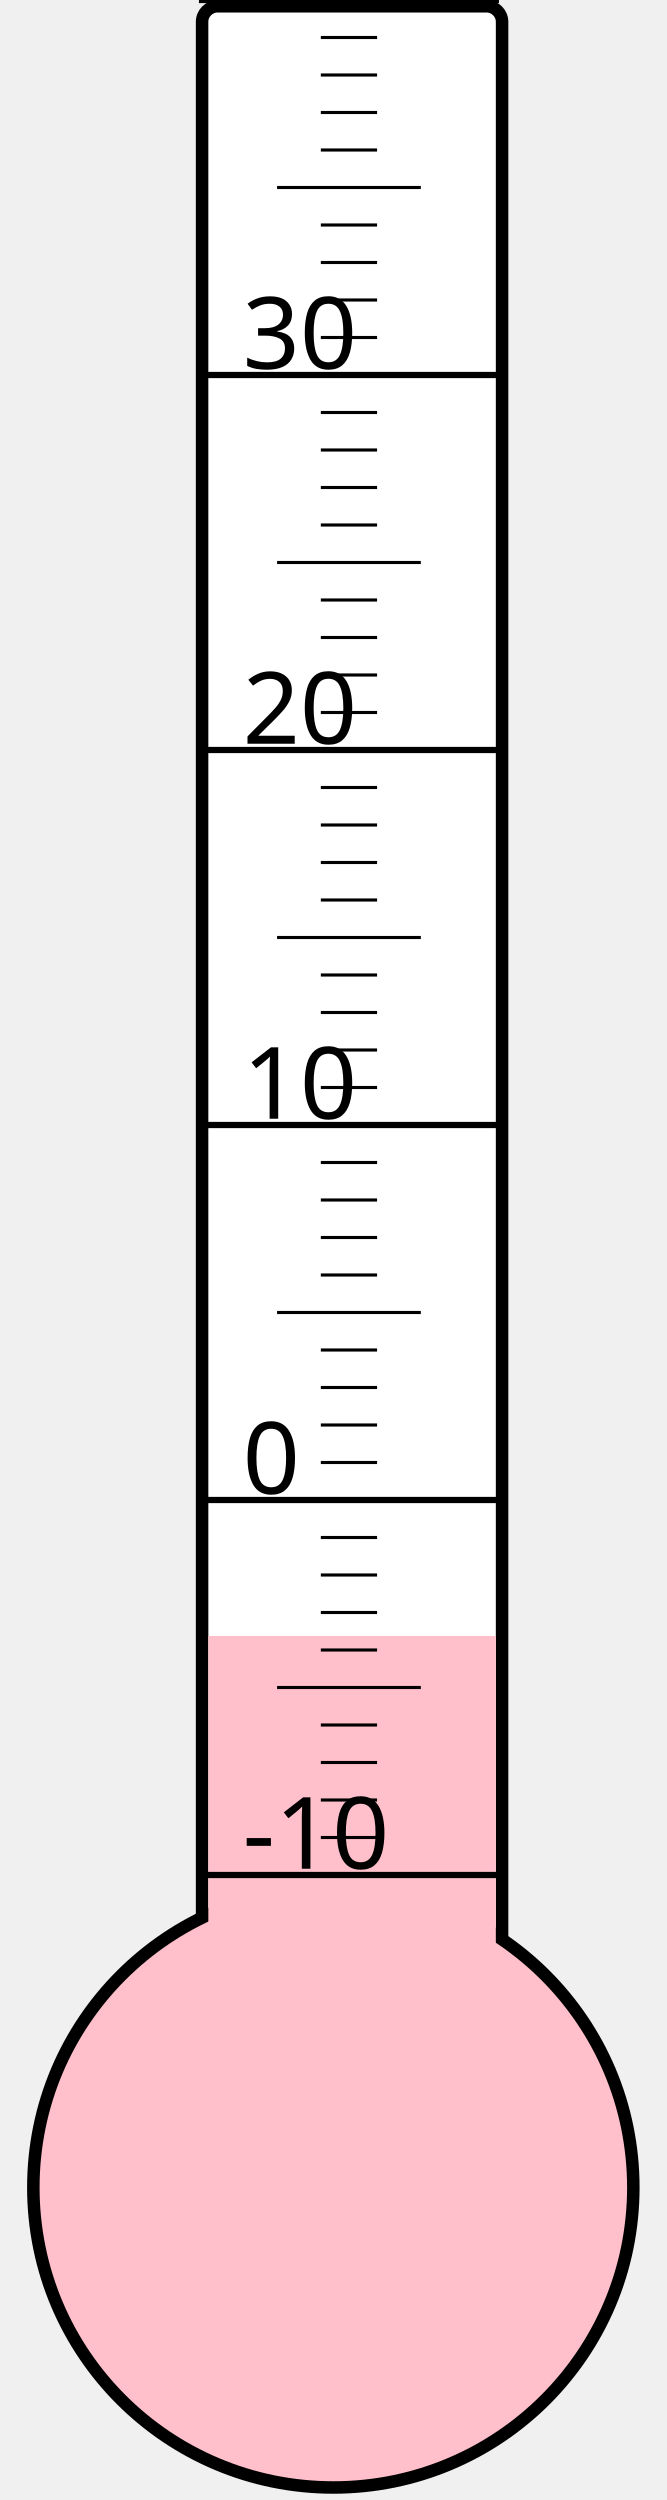
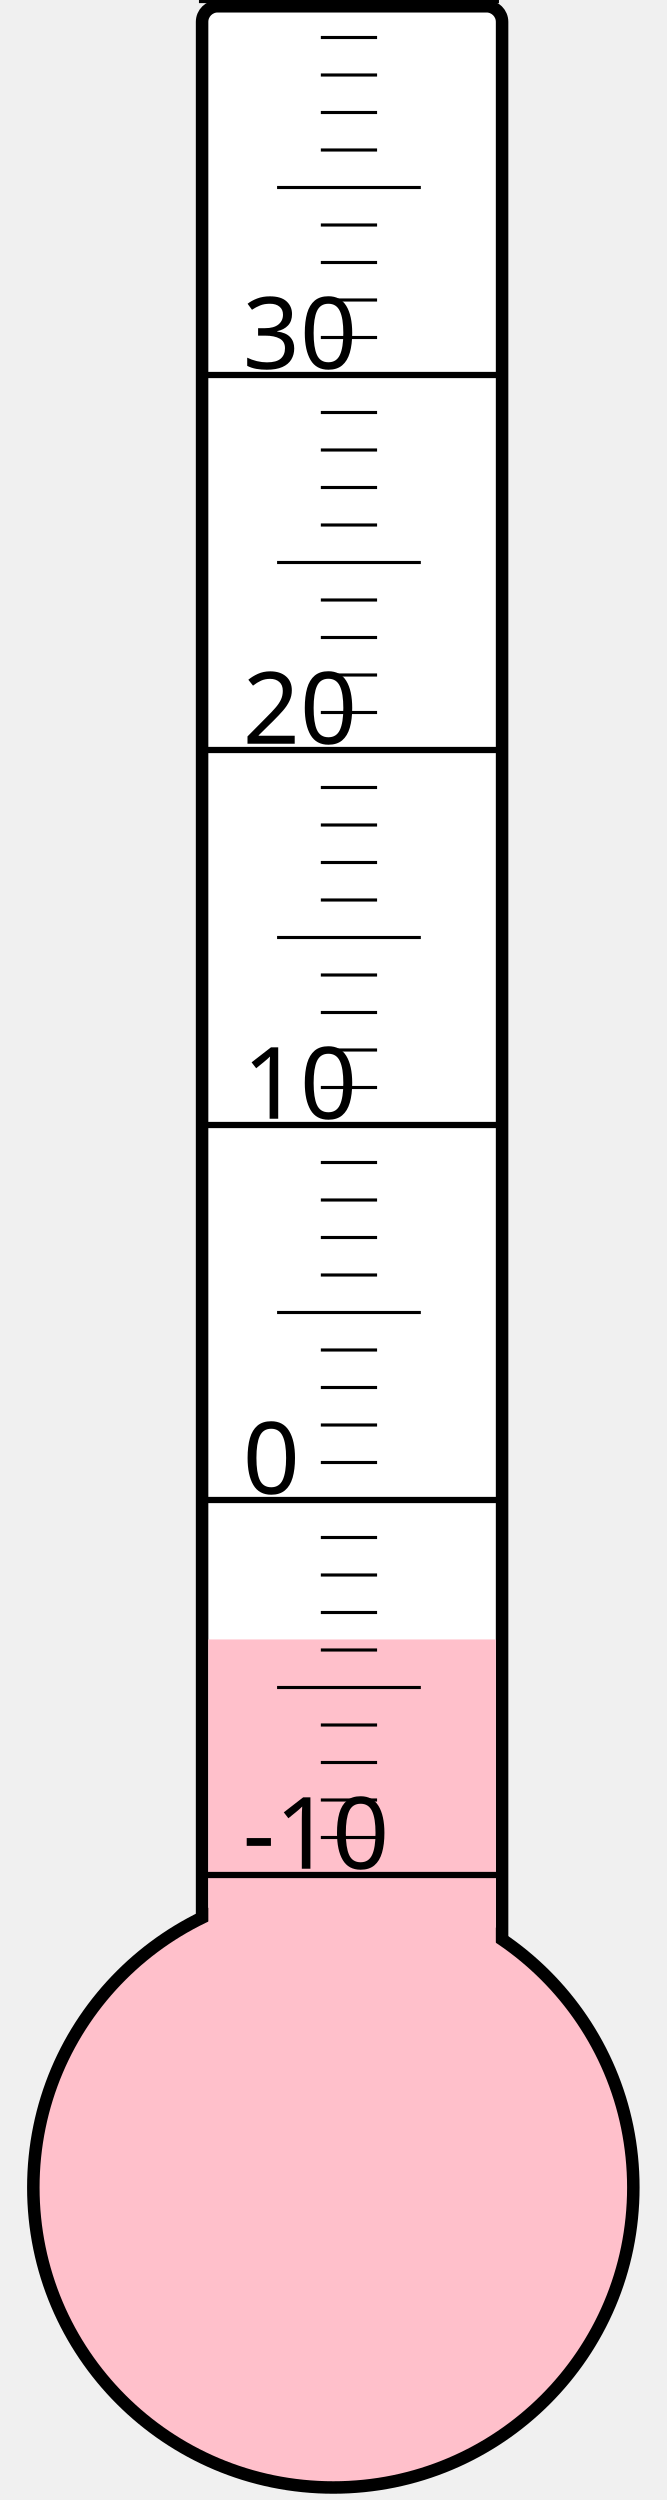
<svg xmlns="http://www.w3.org/2000/svg" width="40px" height="150px" viewBox="0 0 200 800">
  <rect width="200" height="800" x="0" y="0" style="fill: #ffffeb; fill-opacity: 0;" />
  <rect width="96" height="680" x="58" y="2" rx="5" ry="5" style="fill: white; fill-opacity: 1; stroke: black; stroke-width: 4;" />
  <circle cx="100" cy="700" r="96" style="fill: pink; stroke: black; stroke-width: 4;" />
-   <rect width="92" height="176.5" x="60" y="523.5" style="fill: pink; fill-opacity: 1; stroke-width: 0;" />
+   <rect width="92" height="175.375" x="60" y="524.625" style="fill: pink; fill-opacity: 1; stroke-width: 0;" />
  <text x="71" y="598" style="font-family: sans-serif; font-size: 24pt;">-10</text>
  <text x="71" y="478" style="font-family: sans-serif; font-size: 24pt;">0</text>
  <text x="71" y="358" style="font-family: sans-serif; font-size: 24pt;">10</text>
  <text x="71" y="238" style="font-family: sans-serif; font-size: 24pt;">20</text>
  <text x="71" y="118" style="font-family: sans-serif; font-size: 24pt;">30</text>
  <g style="stroke: black;">
    <line x1="57" y1="600" x2="153" y2="600" style="stroke-width: 2;" />
    <line x1="96" y1="588" x2="114" y2="588" style="stroke-width: 1;" />
    <line x1="96" y1="576" x2="114" y2="576" style="stroke-width: 1;" />
    <line x1="96" y1="564" x2="114" y2="564" style="stroke-width: 1;" />
    <line x1="96" y1="552" x2="114" y2="552" style="stroke-width: 1;" />
    <line x1="82" y1="540" x2="128" y2="540" style="stroke-width: 1;" />
    <line x1="96" y1="528" x2="114" y2="528" style="stroke-width: 1;" />
    <line x1="96" y1="516" x2="114" y2="516" style="stroke-width: 1;" />
    <line x1="96" y1="504" x2="114" y2="504" style="stroke-width: 1;" />
    <line x1="96" y1="492" x2="114" y2="492" style="stroke-width: 1;" />
    <line x1="57" y1="480" x2="153" y2="480" style="stroke-width: 2;" />
    <line x1="96" y1="468" x2="114" y2="468" style="stroke-width: 1;" />
    <line x1="96" y1="456" x2="114" y2="456" style="stroke-width: 1;" />
    <line x1="96" y1="444" x2="114" y2="444" style="stroke-width: 1;" />
    <line x1="96" y1="432" x2="114" y2="432" style="stroke-width: 1;" />
    <line x1="82" y1="420" x2="128" y2="420" style="stroke-width: 1;" />
    <line x1="96" y1="408" x2="114" y2="408" style="stroke-width: 1;" />
    <line x1="96" y1="396" x2="114" y2="396" style="stroke-width: 1;" />
    <line x1="96" y1="384" x2="114" y2="384" style="stroke-width: 1;" />
    <line x1="96" y1="372" x2="114" y2="372" style="stroke-width: 1;" />
    <line x1="57" y1="360" x2="153" y2="360" style="stroke-width: 2;" />
    <line x1="96" y1="348" x2="114" y2="348" style="stroke-width: 1;" />
    <line x1="96" y1="336" x2="114" y2="336" style="stroke-width: 1;" />
    <line x1="96" y1="324" x2="114" y2="324" style="stroke-width: 1;" />
    <line x1="96" y1="312" x2="114" y2="312" style="stroke-width: 1;" />
    <line x1="82" y1="300" x2="128" y2="300" style="stroke-width: 1;" />
    <line x1="96" y1="288" x2="114" y2="288" style="stroke-width: 1;" />
    <line x1="96" y1="276" x2="114" y2="276" style="stroke-width: 1;" />
    <line x1="96" y1="264" x2="114" y2="264" style="stroke-width: 1;" />
    <line x1="96" y1="252" x2="114" y2="252" style="stroke-width: 1;" />
    <line x1="57" y1="240" x2="153" y2="240" style="stroke-width: 2;" />
    <line x1="96" y1="228" x2="114" y2="228" style="stroke-width: 1;" />
    <line x1="96" y1="216" x2="114" y2="216" style="stroke-width: 1;" />
    <line x1="96" y1="204" x2="114" y2="204" style="stroke-width: 1;" />
    <line x1="96" y1="192" x2="114" y2="192" style="stroke-width: 1;" />
    <line x1="82" y1="180" x2="128" y2="180" style="stroke-width: 1;" />
    <line x1="96" y1="168" x2="114" y2="168" style="stroke-width: 1;" />
    <line x1="96" y1="156" x2="114" y2="156" style="stroke-width: 1;" />
    <line x1="96" y1="144" x2="114" y2="144" style="stroke-width: 1;" />
    <line x1="96" y1="132" x2="114" y2="132" style="stroke-width: 1;" />
    <line x1="57" y1="120" x2="153" y2="120" style="stroke-width: 2;" />
    <line x1="96" y1="108" x2="114" y2="108" style="stroke-width: 1;" />
    <line x1="96" y1="96" x2="114" y2="96" style="stroke-width: 1;" />
    <line x1="96" y1="84" x2="114" y2="84" style="stroke-width: 1;" />
    <line x1="96" y1="72" x2="114" y2="72" style="stroke-width: 1;" />
    <line x1="82" y1="60" x2="128" y2="60" style="stroke-width: 1;" />
    <line x1="96" y1="48" x2="114" y2="48" style="stroke-width: 1;" />
    <line x1="96" y1="36" x2="114" y2="36" style="stroke-width: 1;" />
    <line x1="96" y1="24" x2="114" y2="24" style="stroke-width: 1;" />
    <line x1="96" y1="12" x2="114" y2="12" style="stroke-width: 1;" />
    <line x1="57" y1="0" x2="153" y2="0" style="stroke-width: 2;" />
  </g>
</svg>
